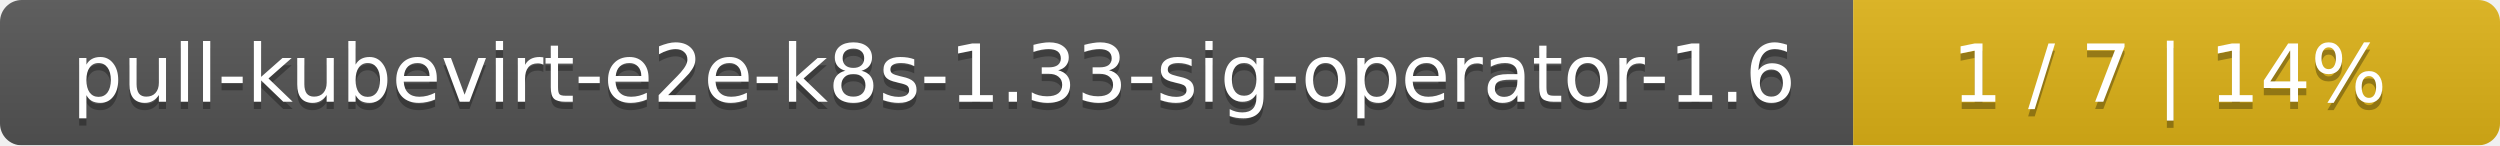
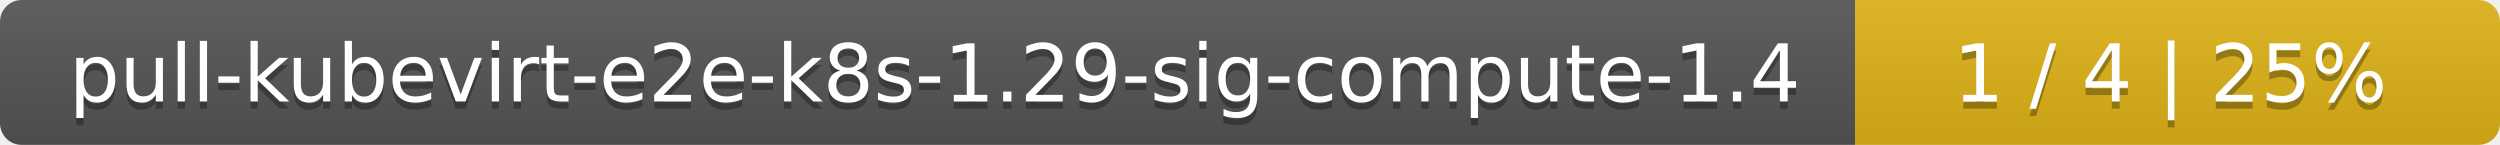
- <svg xmlns="http://www.w3.org/2000/svg" width="344" height="20">
+ <svg xmlns="http://www.w3.org/2000/svg" width="345" height="20">
  <linearGradient id="smooth" x2="0" y2="100%">
    <stop offset="0" stop-color="#bbb" stop-opacity=".1" />
    <stop offset="1" stop-opacity=".1" />
  </linearGradient>
  <mask id="round">
-     <rect width="344" height="20" rx="3" fill="#fff" />
+     <rect width="345" height="20" rx="3" fill="#fff" />
  </mask>
  <g mask="url(#round)">
-     <rect width="255" height="20" fill="#555" />
-     <rect x="255" width="89" height="20" fill="#dfb317" />
-     <rect width="344" height="20" fill="url(#smooth)" />
+     <rect width="256" height="20" fill="#555" />
+     <rect x="256" width="89" height="20" fill="#dfb317" />
+     <rect width="345" height="20" fill="url(#smooth)" />
  </g>
  <g fill="#fff" text-anchor="middle" font-family="DejaVu Sans,Verdana,Geneva,sans-serif" font-size="11">
-     <text x="128.5" y="15" fill="#010101" fill-opacity=".3">pull-kubevirt-e2e-k8s-1.33-sig-operator-1.6</text>
-     <text x="128.5" y="14">pull-kubevirt-e2e-k8s-1.33-sig-operator-1.6</text>
-     <text x="298.5" y="15" fill="#010101" fill-opacity=".3">1 / 7    |    14%</text>
-     <text x="298.5" y="14">1 / 7    |    14%</text>
+     <text x="129" y="15" fill="#010101" fill-opacity=".3">pull-kubevirt-e2e-k8s-1.29-sig-compute-1.4</text>
+     <text x="129" y="14">pull-kubevirt-e2e-k8s-1.29-sig-compute-1.4</text>
+     <text x="299.5" y="15" fill="#010101" fill-opacity=".3">1 / 4    |    25%</text>
+     <text x="299.5" y="14">1 / 4    |    25%</text>
  </g>
</svg>
